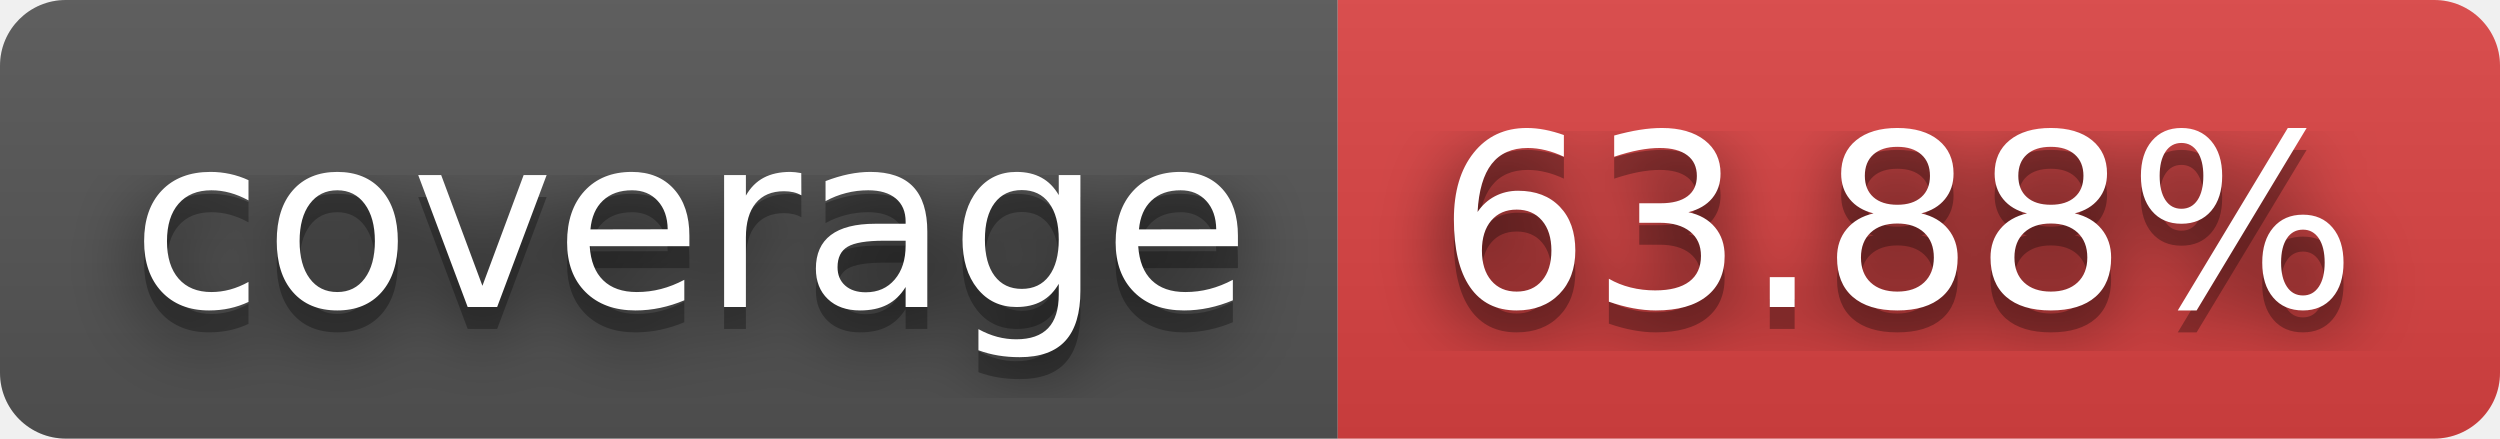
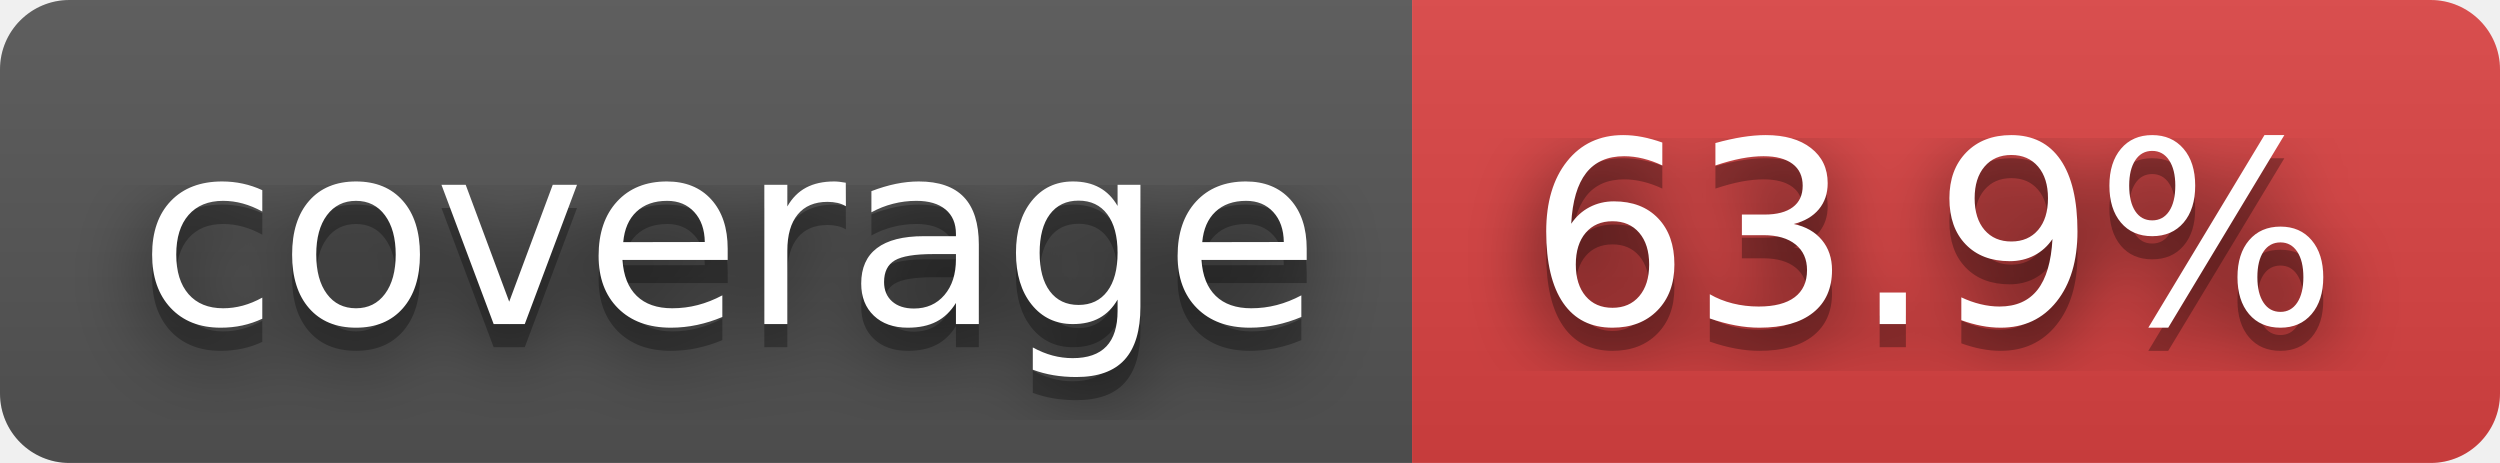
- <svg xmlns="http://www.w3.org/2000/svg" width="114" height="20" role="img" aria-label="coverage: 63.88%">
+ <svg xmlns="http://www.w3.org/2000/svg" width="108" height="20" role="img" aria-label="coverage: 63.9%">
  <filter id="blur">
    <feGaussianBlur stdDeviation="16" />
  </filter>
  <linearGradient id="s" x2="0" y2="100%">
    <stop offset="0" stop-color="#bbb" stop-opacity=".1" />
    <stop offset="1" stop-opacity=".1" />
  </linearGradient>
  <clipPath id="r">
-     <rect width="114" height="20" rx="3" />
+     <rect width="108" height="20" rx="3" />
  </clipPath>
  <g clip-path="url(#r)">
    <rect width="61" height="20" fill="#555" />
-     <rect x="61" width="53" height="20" fill="#dd4343" />
-     <rect width="114" height="20" fill="url(#s)" />
+     <rect x="61" width="47" height="20" fill="#dd4343" />
+     <rect width="108" height="20" fill="url(#s)" />
  </g>
  <g fill="#fff" text-anchor="middle" font-family="Verdana,Geneva,DejaVu Sans,sans-serif" text-rendering="geometricPrecision" font-size="110">
    <g transform="scale(.1)">
      <g aria-hidden="true" fill="#010101">
        <text x="315" y="150" fill-opacity=".8" filter="url(#blur)" textLength="510">coverage</text>
        <text x="315" y="150" fill-opacity=".3" textLength="510">coverage</text>
      </g>
      <text x="315" y="140" textLength="510">coverage</text>
    </g>
    <g transform="scale(.1)">
      <g aria-hidden="true" fill="#010101">
-         <text x="865" y="150" fill-opacity=".8" filter="url(#blur)" textLength="430">63.88%</text>
-         <text x="865" y="150" fill-opacity=".3" textLength="430">63.88%</text>
+         <text x="835" y="150" fill-opacity=".8" filter="url(#blur)" textLength="370">63.9%</text>
+         <text x="835" y="150" fill-opacity=".3" textLength="370">63.9%</text>
      </g>
-       <text x="865" y="140" textLength="430">63.88%</text>
+       <text x="835" y="140" textLength="370">63.9%</text>
    </g>
  </g>
</svg>
